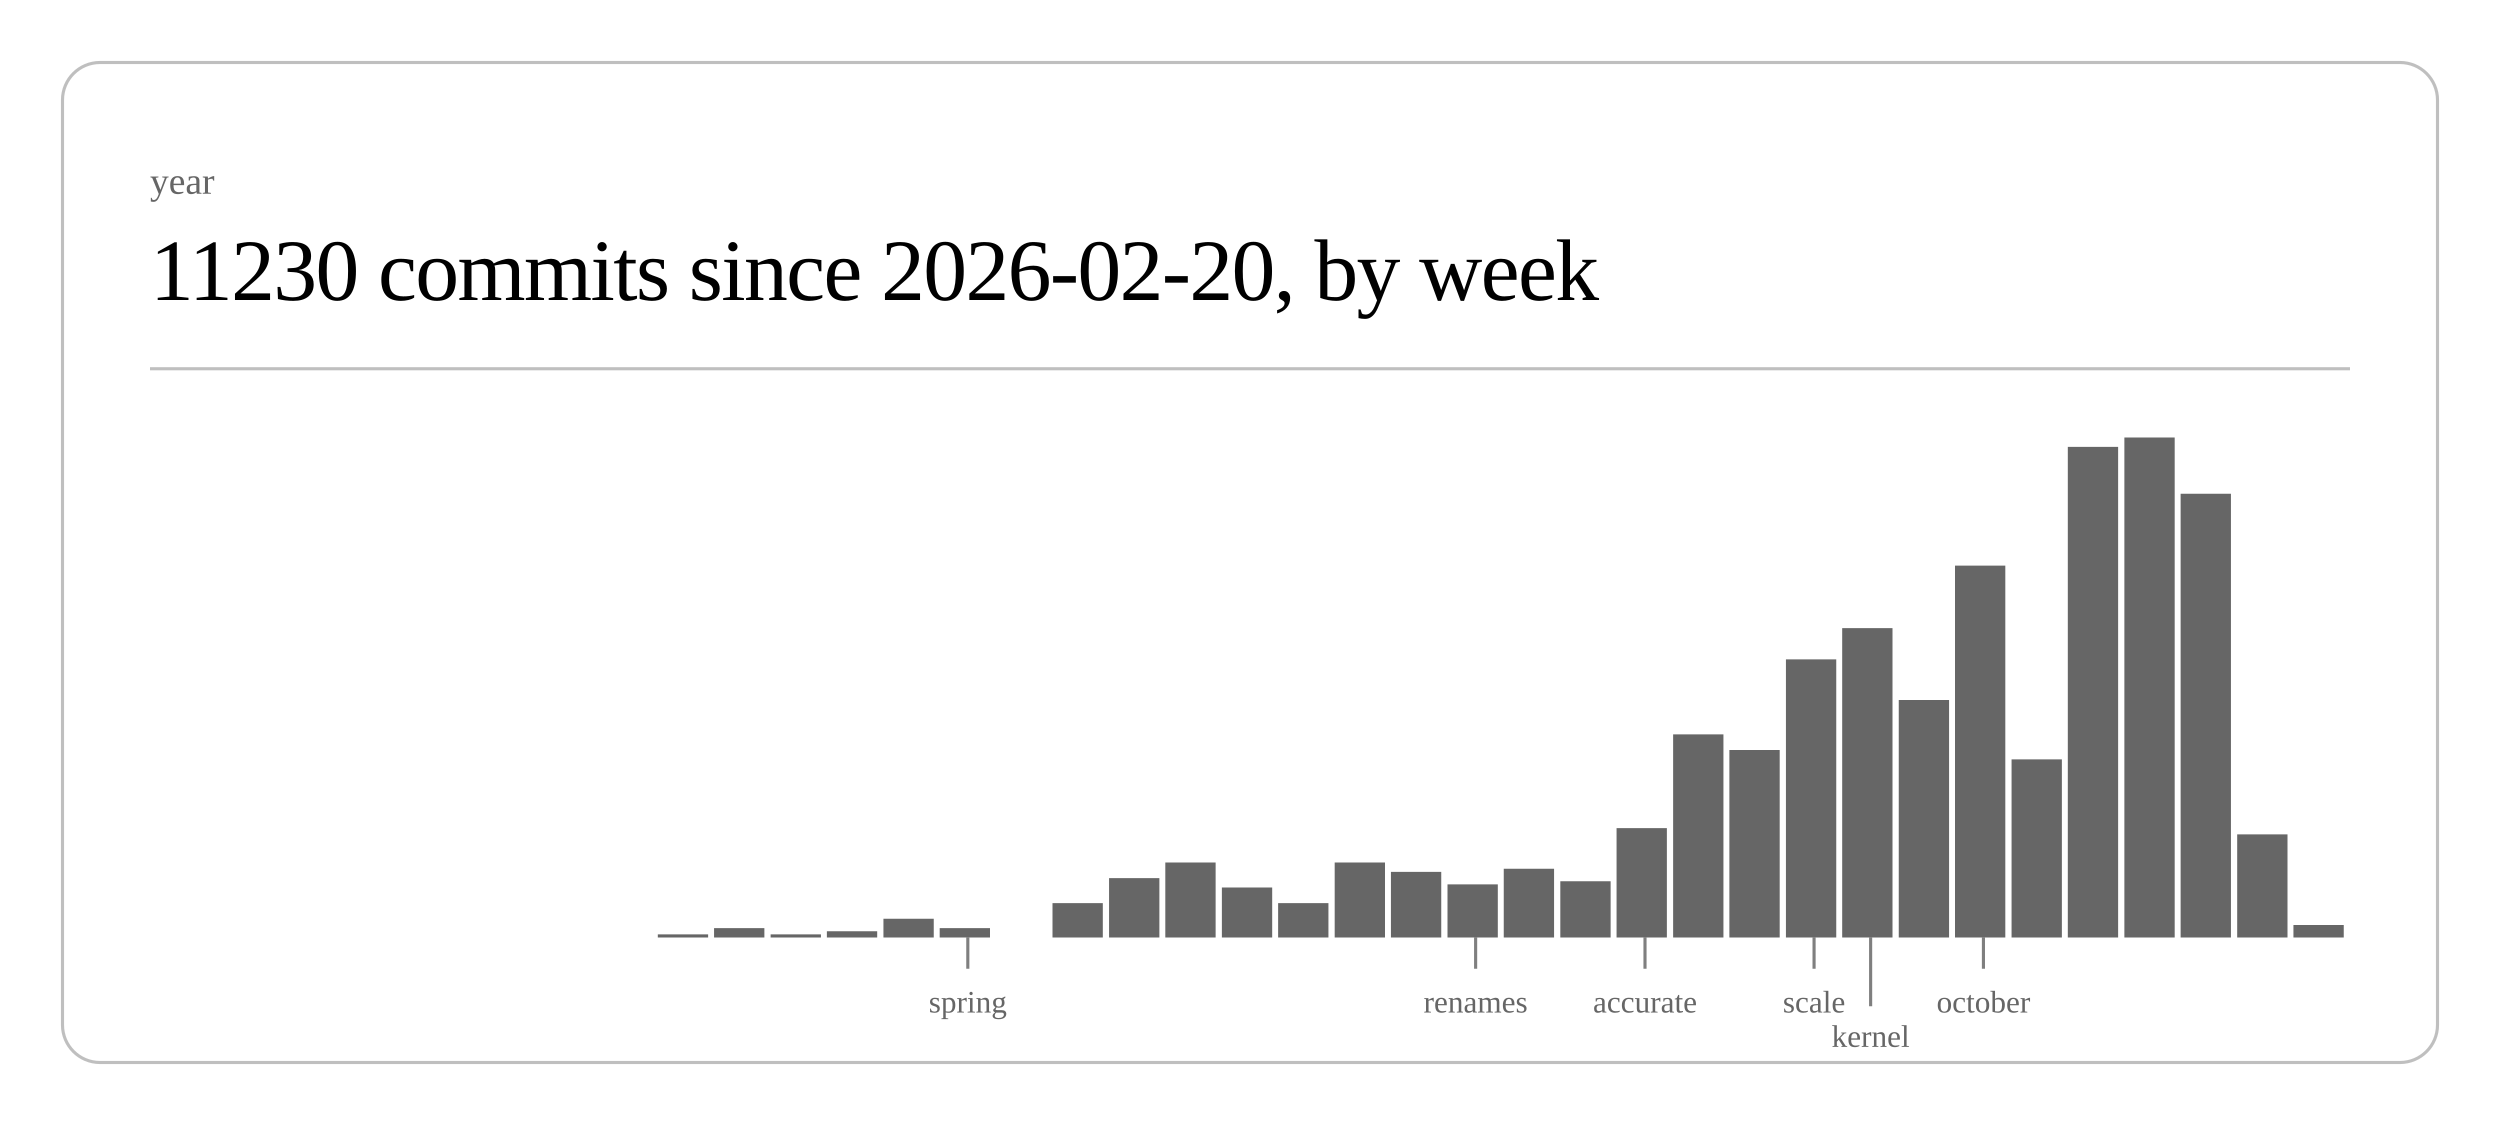
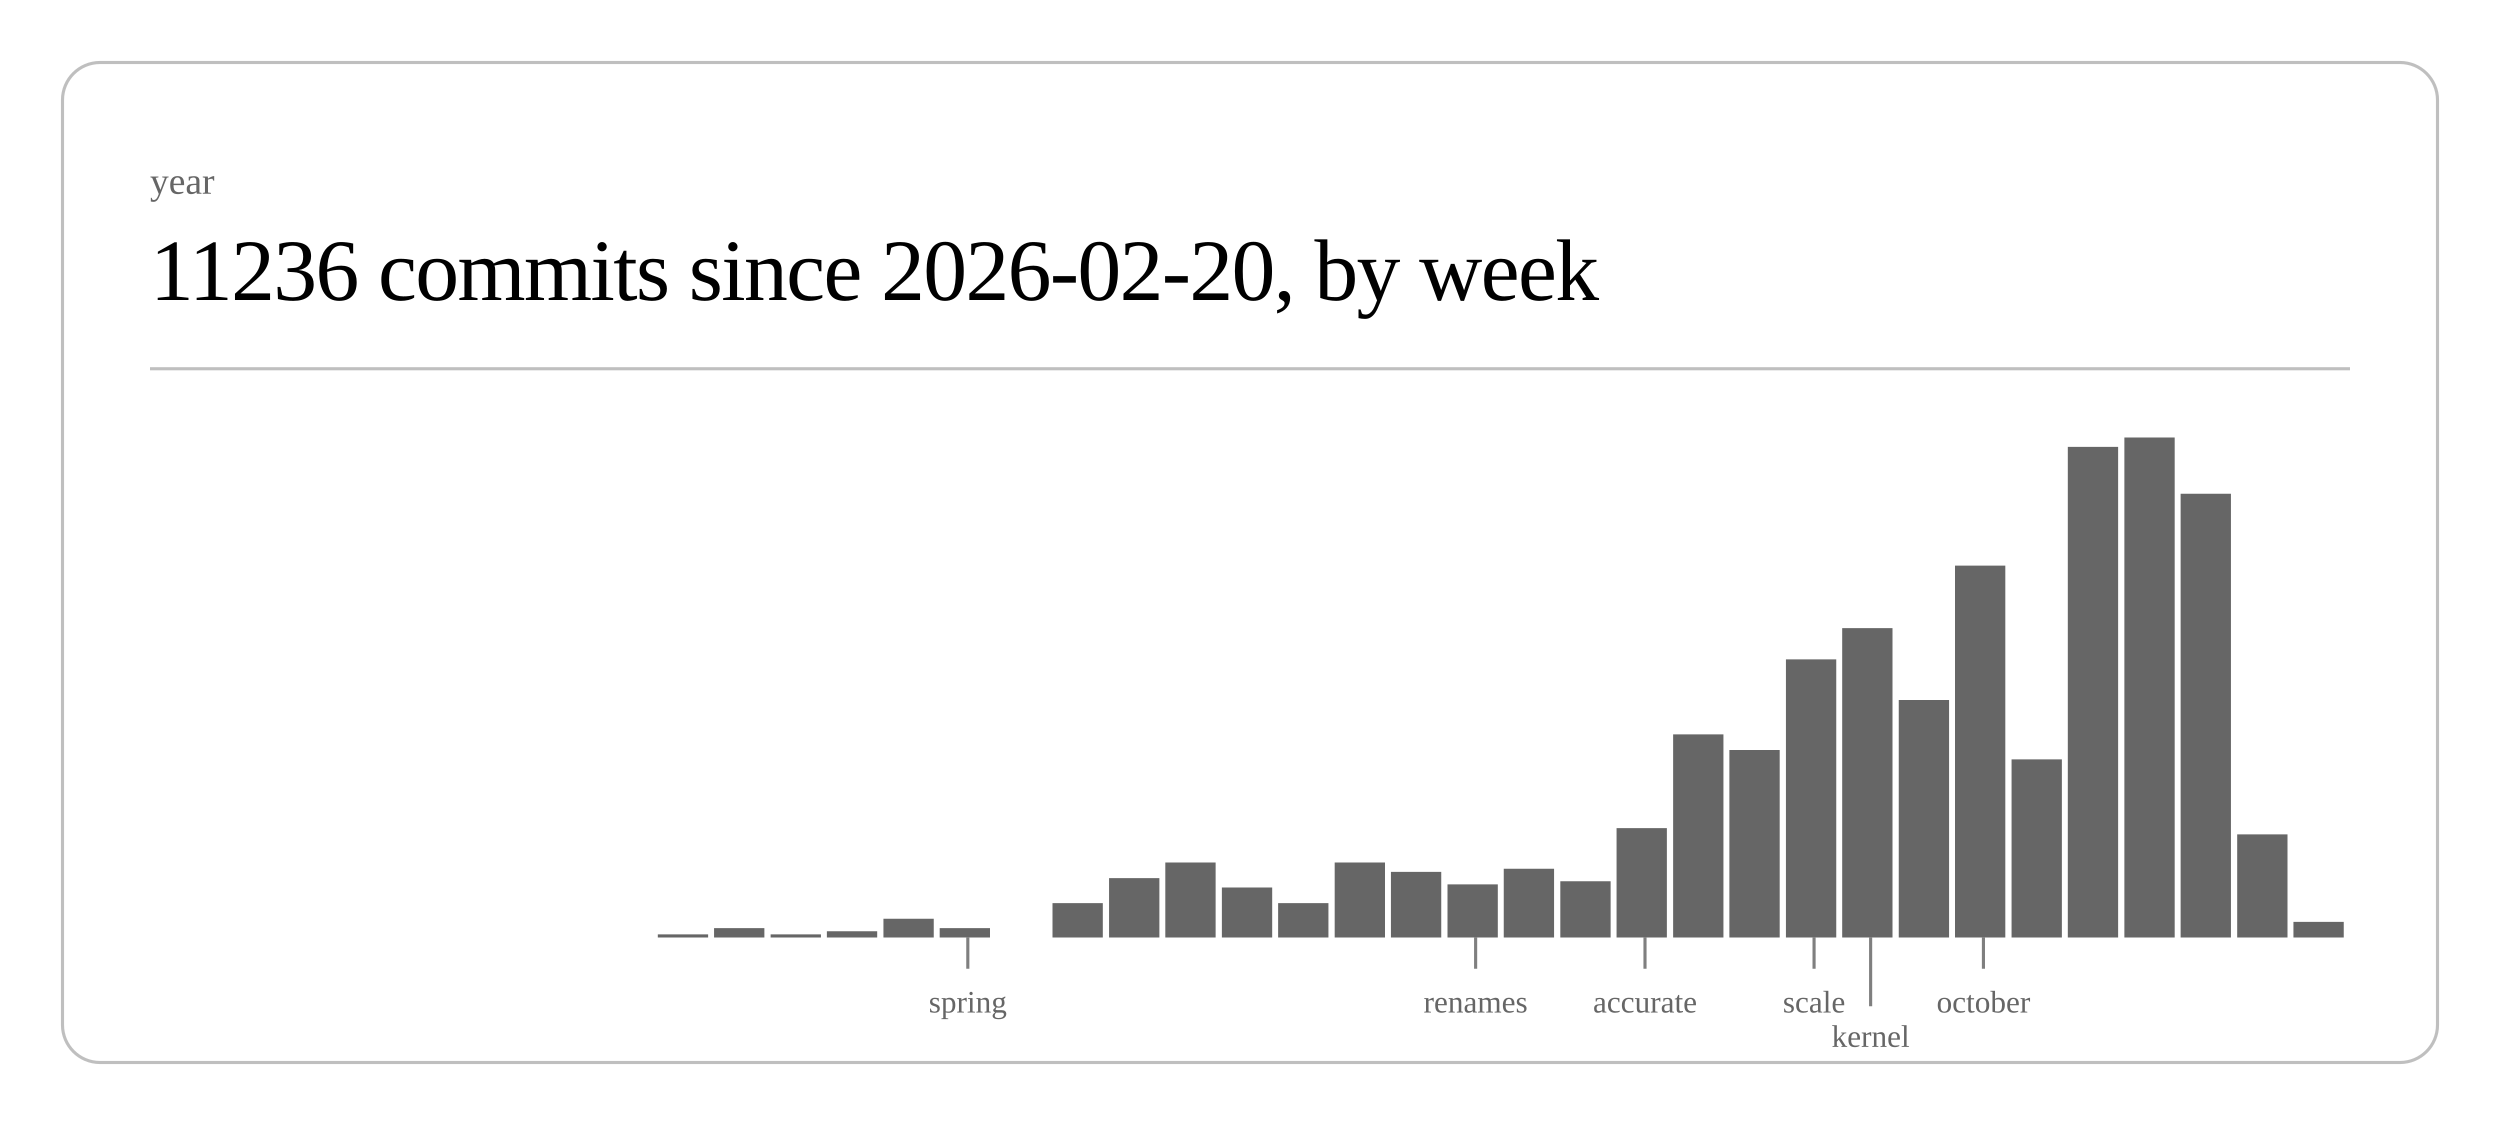
<svg xmlns="http://www.w3.org/2000/svg" class="post-header-svg" viewBox="0 0 800 360" width="800" height="360">
  <rect x="20" y="20" width="760" height="320" rx="12" ry="12" fill="none" stroke="currentColor" stroke-width="1" opacity="0.25" />
  <text fill="currentColor" x="48" y="62" font-size="12" opacity="0.6">year</text>
-   <text fill="currentColor" x="48" y="96" font-size="28" font-weight="300" letter-spacing="-0.5">11230 commits since 2026-02-20, by week</text>
+   <text fill="currentColor" x="48" y="96" font-size="28" font-weight="300" letter-spacing="-0.5">11236 commits since 2026-02-20, by week</text>
  <line stroke="currentColor" x1="48" y1="118" x2="752" y2="118" stroke-width="1" opacity="0.25" />
  <rect x="210.5" y="299" width="16.1" height="1" fill="currentColor" opacity="0.6" />
  <rect x="228.5" y="297" width="16.1" height="3" fill="currentColor" opacity="0.6" />
  <rect x="246.6" y="299" width="16.1" height="1" fill="currentColor" opacity="0.6" />
  <rect x="264.6" y="298" width="16.1" height="2" fill="currentColor" opacity="0.6" />
  <rect x="282.7" y="294" width="16.1" height="6" fill="currentColor" opacity="0.6" />
  <rect x="300.7" y="297" width="16.1" height="3" fill="currentColor" opacity="0.6" />
  <rect x="336.8" y="289" width="16.1" height="11" fill="currentColor" opacity="0.6" />
  <rect x="354.9" y="281" width="16.1" height="19" fill="currentColor" opacity="0.6" />
  <rect x="372.9" y="276" width="16.1" height="24" fill="currentColor" opacity="0.6" />
  <rect x="391.0" y="284" width="16.1" height="16" fill="currentColor" opacity="0.6" />
  <rect x="409.0" y="289" width="16.1" height="11" fill="currentColor" opacity="0.6" />
  <rect x="427.1" y="276" width="16.1" height="24" fill="currentColor" opacity="0.6" />
  <rect x="445.1" y="279" width="16.1" height="21" fill="currentColor" opacity="0.6" />
  <rect x="463.2" y="283" width="16.1" height="17" fill="currentColor" opacity="0.6" />
  <rect x="481.2" y="278" width="16.1" height="22" fill="currentColor" opacity="0.6" />
  <rect x="499.3" y="282" width="16.1" height="18" fill="currentColor" opacity="0.6" />
  <rect x="517.3" y="265" width="16.1" height="35" fill="currentColor" opacity="0.6" />
  <rect x="535.4" y="235" width="16.1" height="65" fill="currentColor" opacity="0.6" />
  <rect x="553.4" y="240" width="16.1" height="60" fill="currentColor" opacity="0.6" />
  <rect x="571.5" y="211" width="16.1" height="89" fill="currentColor" opacity="0.6" />
  <rect x="589.5" y="201" width="16.1" height="99" fill="currentColor" opacity="0.6" />
  <rect x="607.6" y="224" width="16.1" height="76" fill="currentColor" opacity="0.6" />
  <rect x="625.6" y="181" width="16.1" height="119" fill="currentColor" opacity="0.6" />
  <rect x="643.7" y="243" width="16.1" height="57" fill="currentColor" opacity="0.6" />
  <rect x="661.7" y="143" width="16.1" height="157" fill="currentColor" opacity="0.6" />
  <rect x="679.8" y="140" width="16.1" height="160" fill="currentColor" opacity="0.6" />
  <rect x="697.8" y="158" width="16.1" height="142" fill="currentColor" opacity="0.6" />
  <rect x="715.9" y="267" width="16.1" height="33" fill="currentColor" opacity="0.6" />
-   <rect x="733.9" y="296" width="16.1" height="4" fill="currentColor" opacity="0.6" />
+   <rect x="733.9" y="295" width="16.1" height="5" fill="currentColor" opacity="0.6" />
  <line stroke="currentColor" x1="309.7" y1="300" x2="309.7" y2="310" stroke-width="1" opacity="0.5" />
  <text fill="currentColor" x="309.7" y="324" font-size="10" opacity="0.6" text-anchor="middle">spring</text>
  <line stroke="currentColor" x1="472.2" y1="300" x2="472.2" y2="310" stroke-width="1" opacity="0.5" />
  <text fill="currentColor" x="472.2" y="324" font-size="10" opacity="0.6" text-anchor="middle">renames</text>
  <line stroke="currentColor" x1="526.4" y1="300" x2="526.4" y2="310" stroke-width="1" opacity="0.5" />
  <text fill="currentColor" x="526.4" y="324" font-size="10" opacity="0.6" text-anchor="middle">accurate</text>
  <line stroke="currentColor" x1="580.5" y1="300" x2="580.5" y2="310" stroke-width="1" opacity="0.5" />
  <text fill="currentColor" x="580.5" y="324" font-size="10" opacity="0.6" text-anchor="middle">scale</text>
  <line stroke="currentColor" x1="598.6" y1="300" x2="598.6" y2="322" stroke-width="1" opacity="0.5" />
  <text fill="currentColor" x="598.6" y="335" font-size="10" opacity="0.6" text-anchor="middle">kernel</text>
  <line stroke="currentColor" x1="634.7" y1="300" x2="634.7" y2="310" stroke-width="1" opacity="0.5" />
  <text fill="currentColor" x="634.7" y="324" font-size="10" opacity="0.6" text-anchor="middle">october</text>
</svg>
